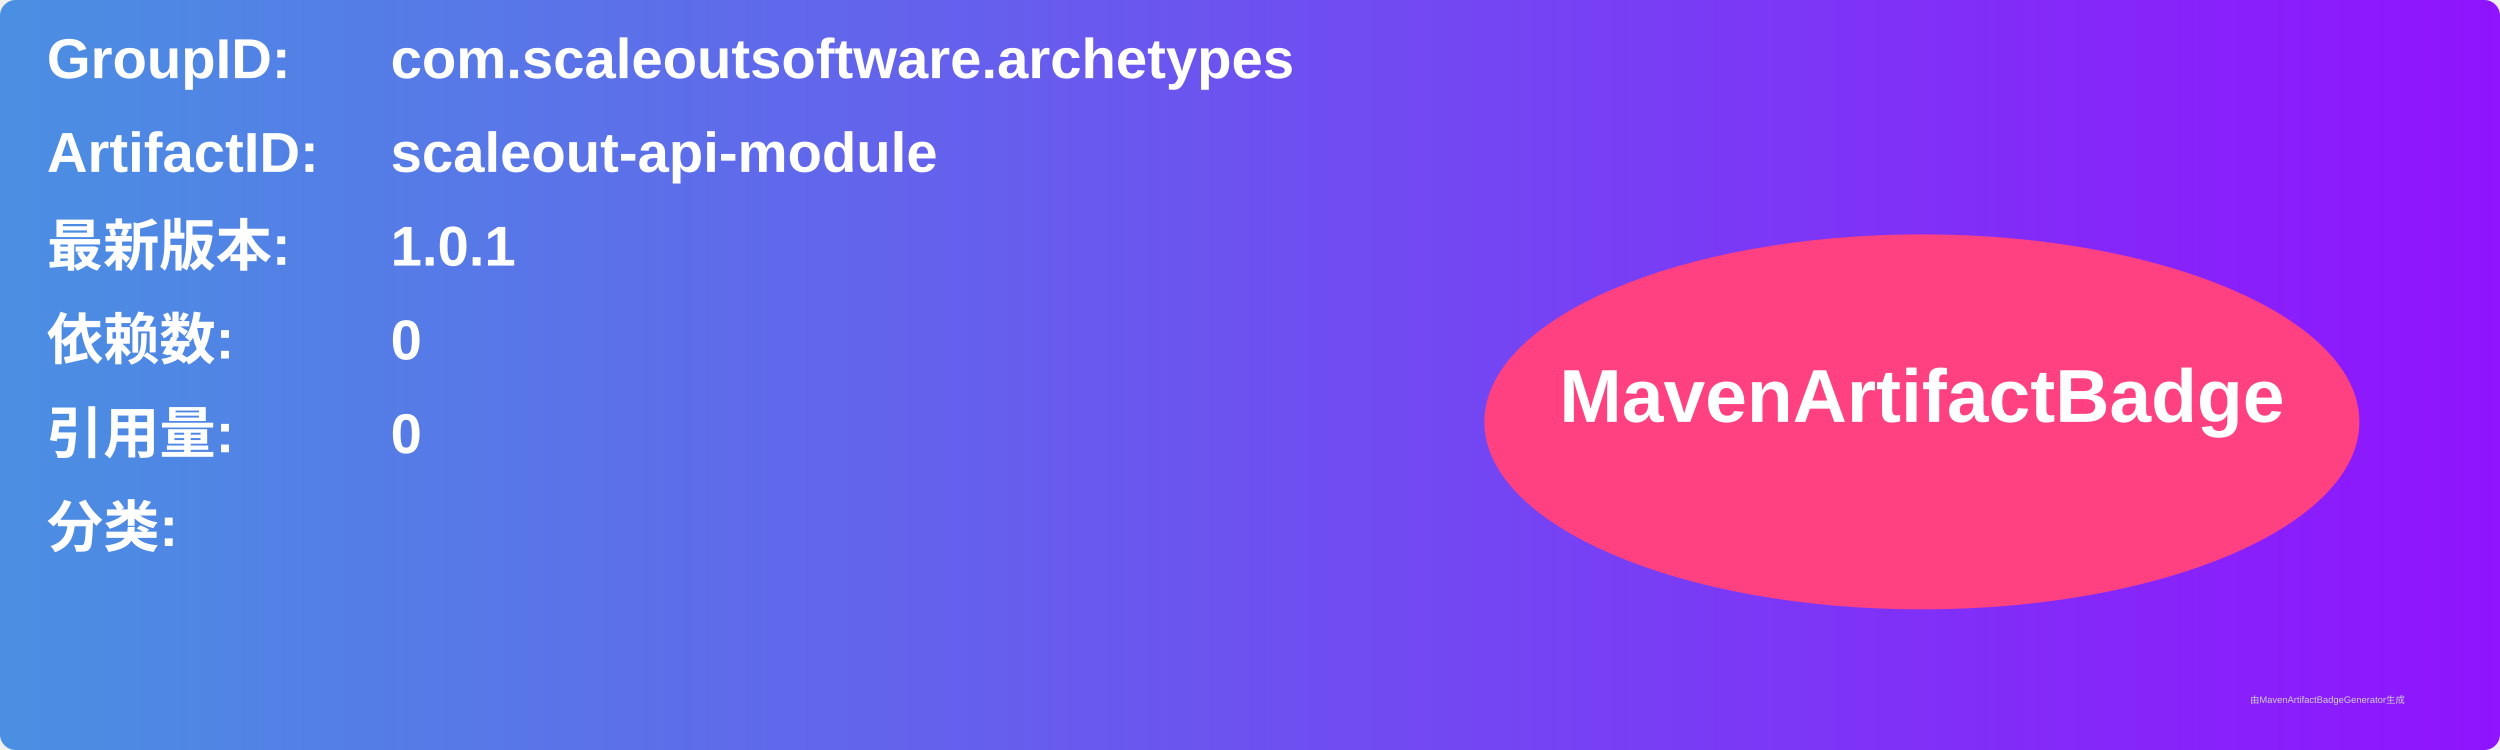
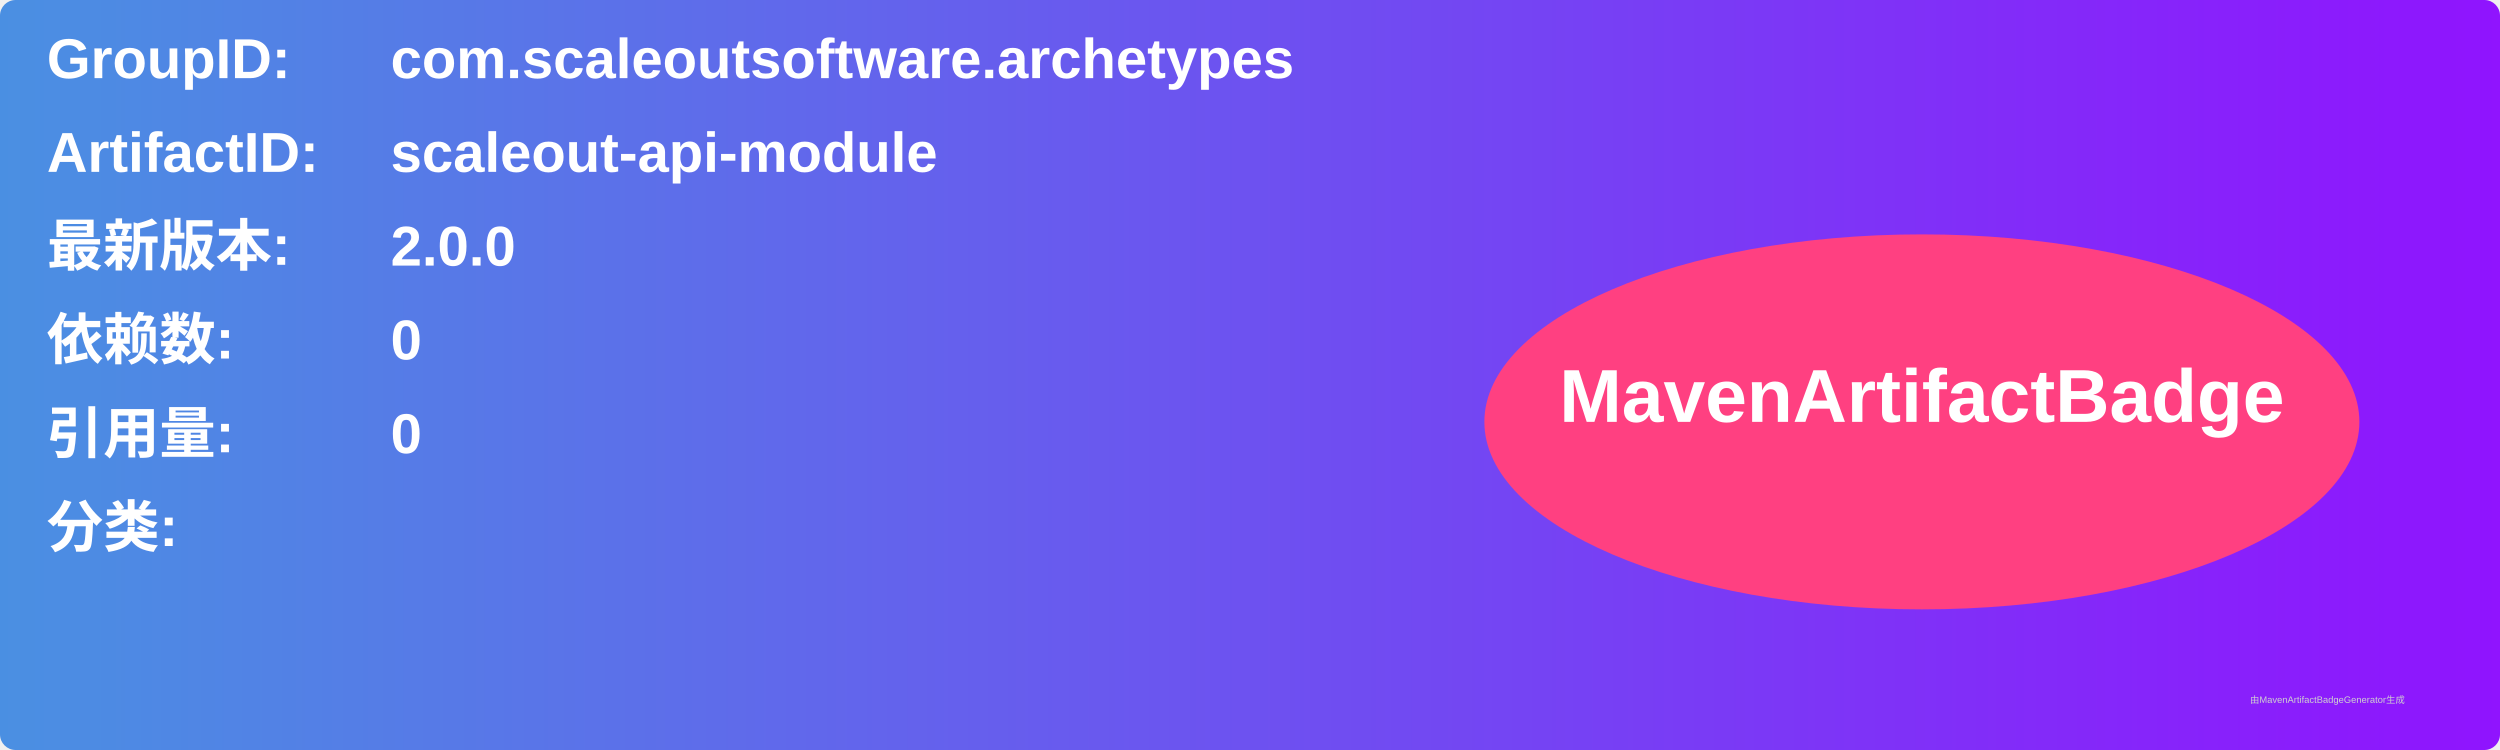
<svg xmlns="http://www.w3.org/2000/svg" width="800" height="240" viewBox="0 0 800 240">
  <linearGradient id="grad" x1="0%" y1="0%" x2="100%" y2="0%">
    <stop offset="0%" stop-color="#4a90e2" />
    <stop offset="100%" stop-color="#9013fe" />
  </linearGradient>
  <rect width="100%" height="100%" rx="5" ry="5" fill="url(#grad)" />
  <g transform="translate(15, 15)">
    <text x="0" y="10" font-family="Arial" font-size="18" fill="white" font-weight="bold" width="260">GroupID:</text>
    <text x="110" y="10" font-family="Arial" font-size="18" fill="white" font-weight="bold" width="460">com.scaleoutsoftware.archetypes</text>
    <text x="0" y="40" font-family="Arial" font-size="18" fill="white" font-weight="bold" width="260">ArtifactID:</text>
    <text x="110" y="40" font-family="Arial" font-size="18" fill="white" font-weight="bold" width="460">scaleout-api-module</text>
    <text x="0" y="70" font-family="Arial" font-size="18" fill="white" font-weight="bold">最新版本:</text>
    <text x="110" y="70" font-family="Arial" font-size="18" fill="white" font-weight="bold">
-       <tspan font-weight="bold">1.0.1</tspan>
+       <tspan font-weight="bold">2.0.0</tspan>
    </text>
    <text x="0" y="100" font-family="Arial" font-size="18" fill="white" font-weight="bold">依赖数: </text>
    <text x="110" y="100" font-family="Arial" font-size="18" fill="white">
      <tspan font-weight="bold">0</tspan>
    </text>
    <text x="0" y="130" font-family="Arial" font-size="18" fill="white" font-weight="bold">引用量: </text>
    <text x="110" y="130" font-family="Arial" font-size="18" fill="white">
      <tspan font-weight="bold">0</tspan>
    </text>
    <text x="0" y="160" font-family="Arial" font-size="18" fill="white" font-weight="bold">分类:</text>
    <text x="10" y="190" font-family="Arial" font-size="10" fill="white">
      <tspan font-weight="bold" />
    </text>
    <ellipse cx="600" cy="120" rx="140" ry="60" fill="#ff4081" />
    <text x="600" y="120" text-anchor="middle" font-family="Arial" font-size="24" fill="white" font-weight="bold">MavenArtifactBadge</text>
  </g>
  <text x="720" y="225" font-family="Arial" font-size="3" fill="#d0d0d0">由MavenArtifactBadgeGenerator生成</text>
</svg>
